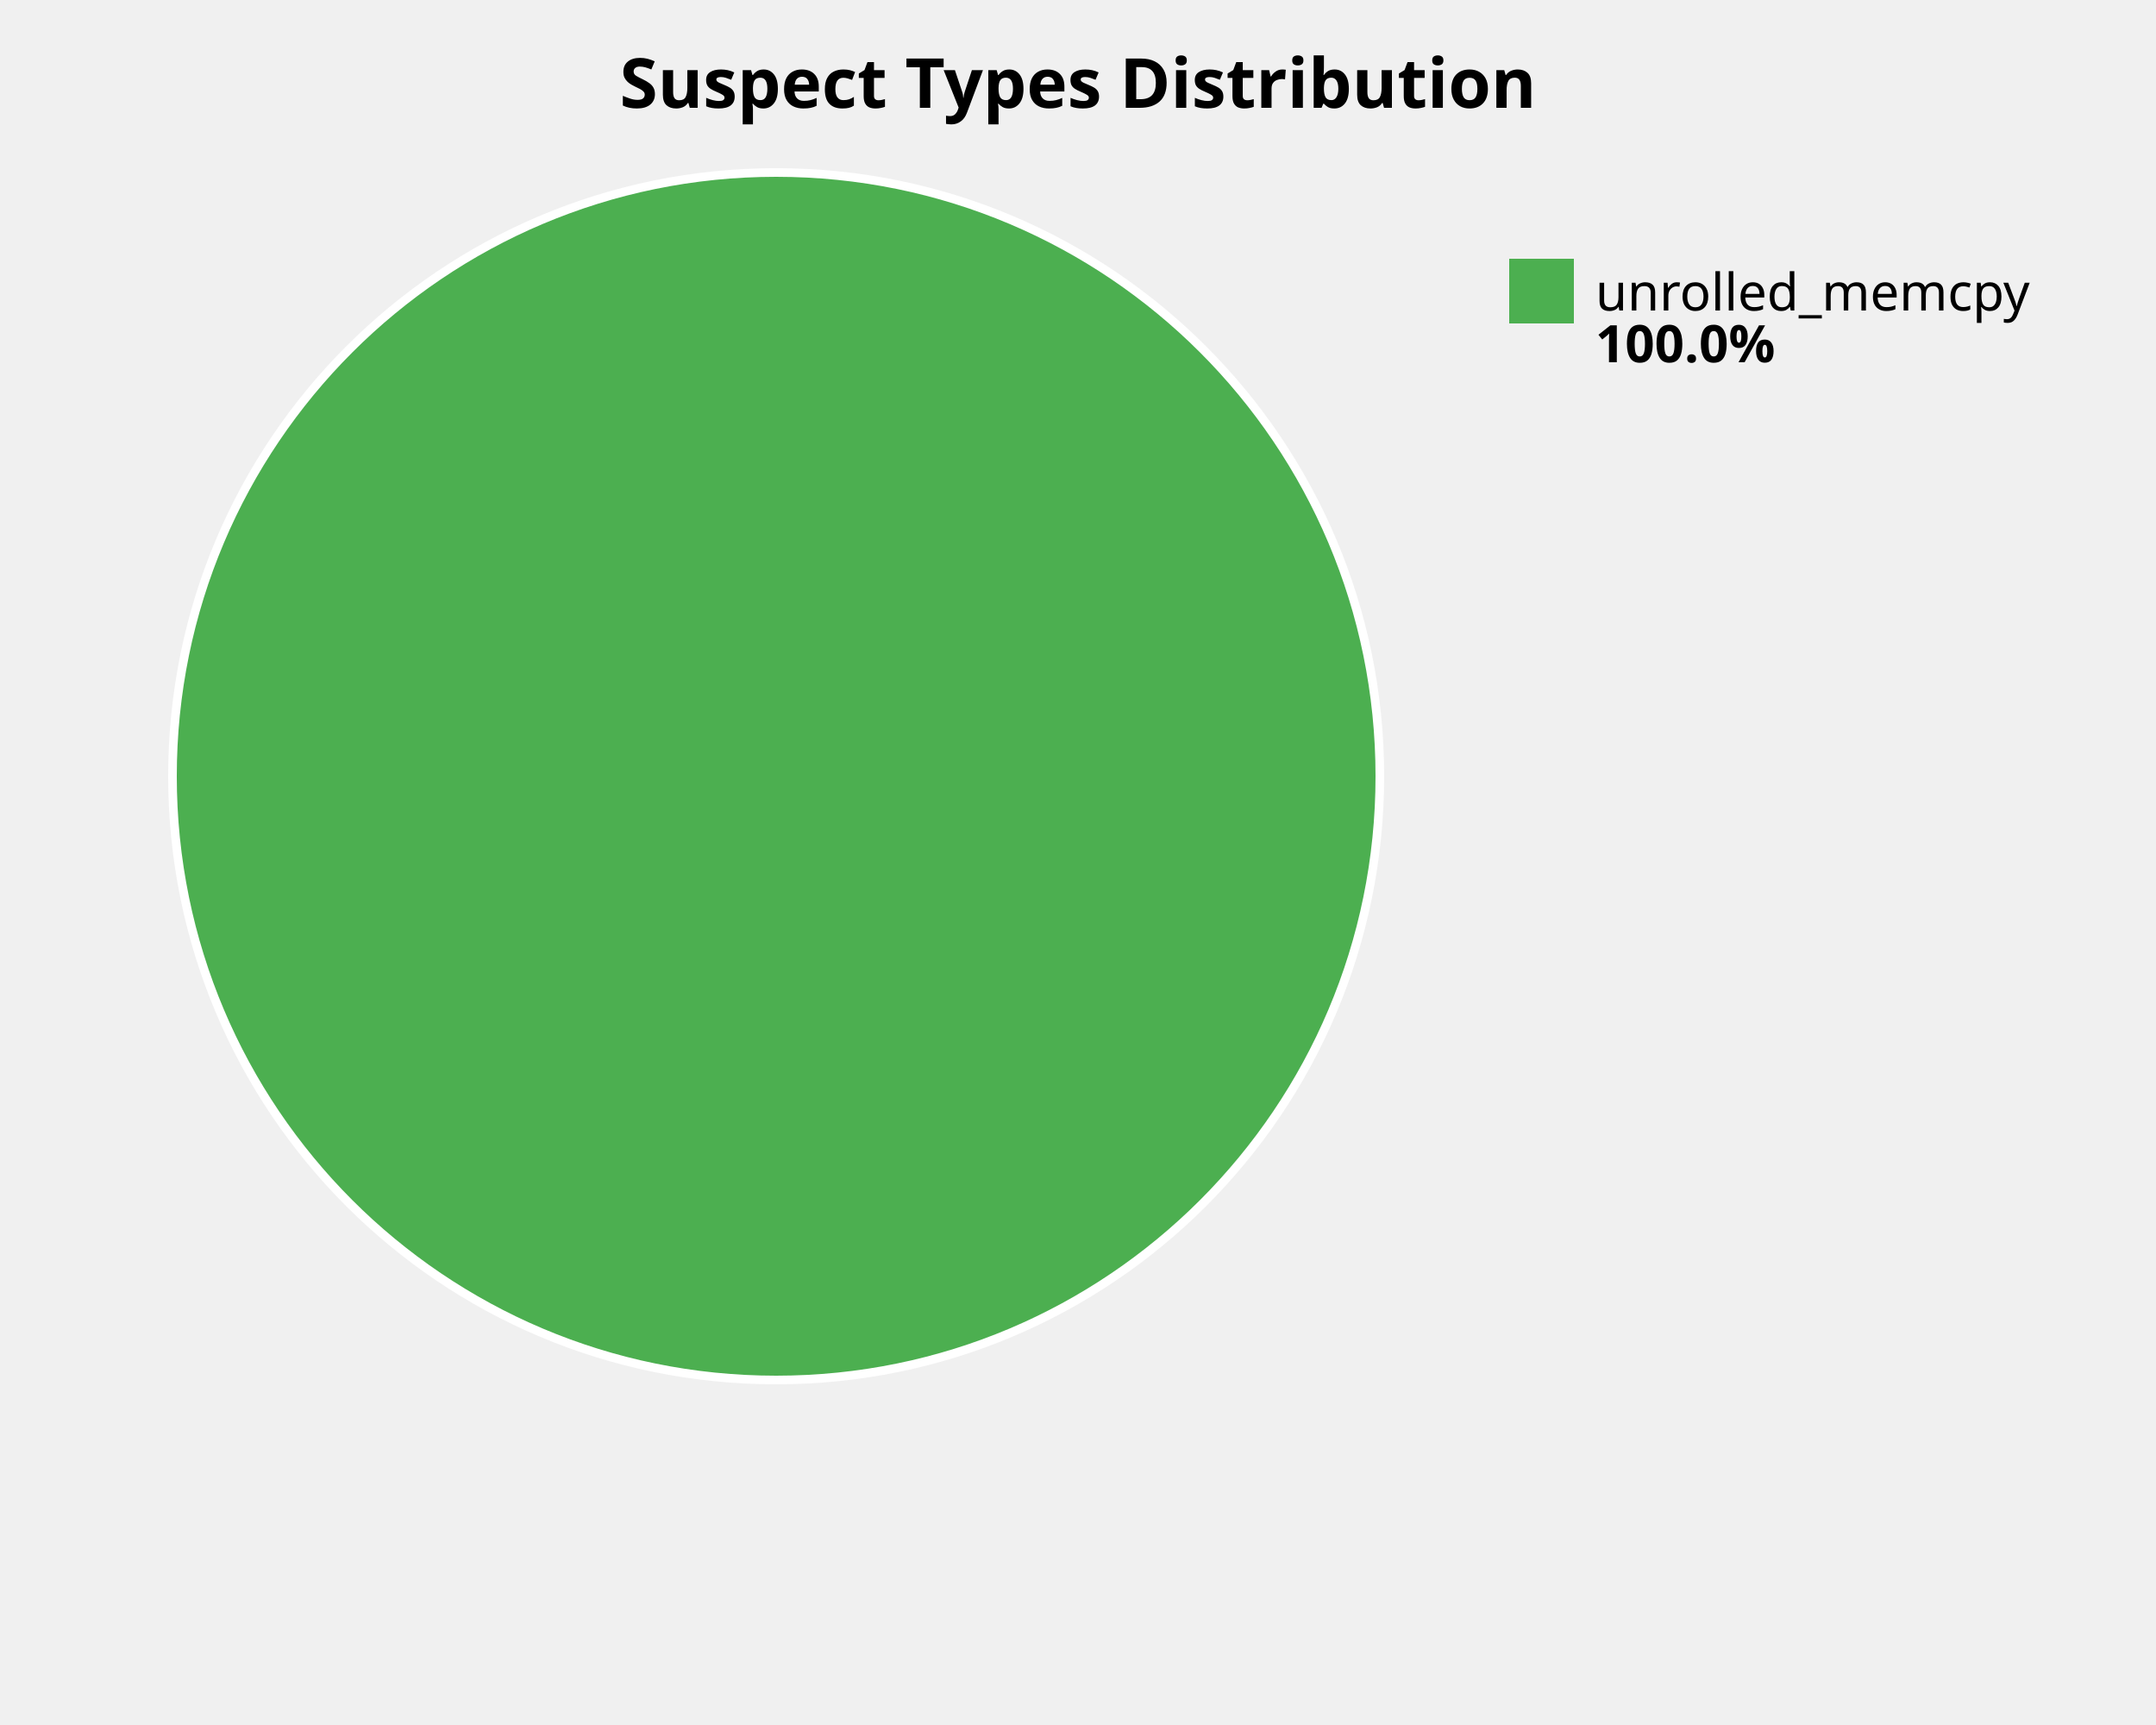
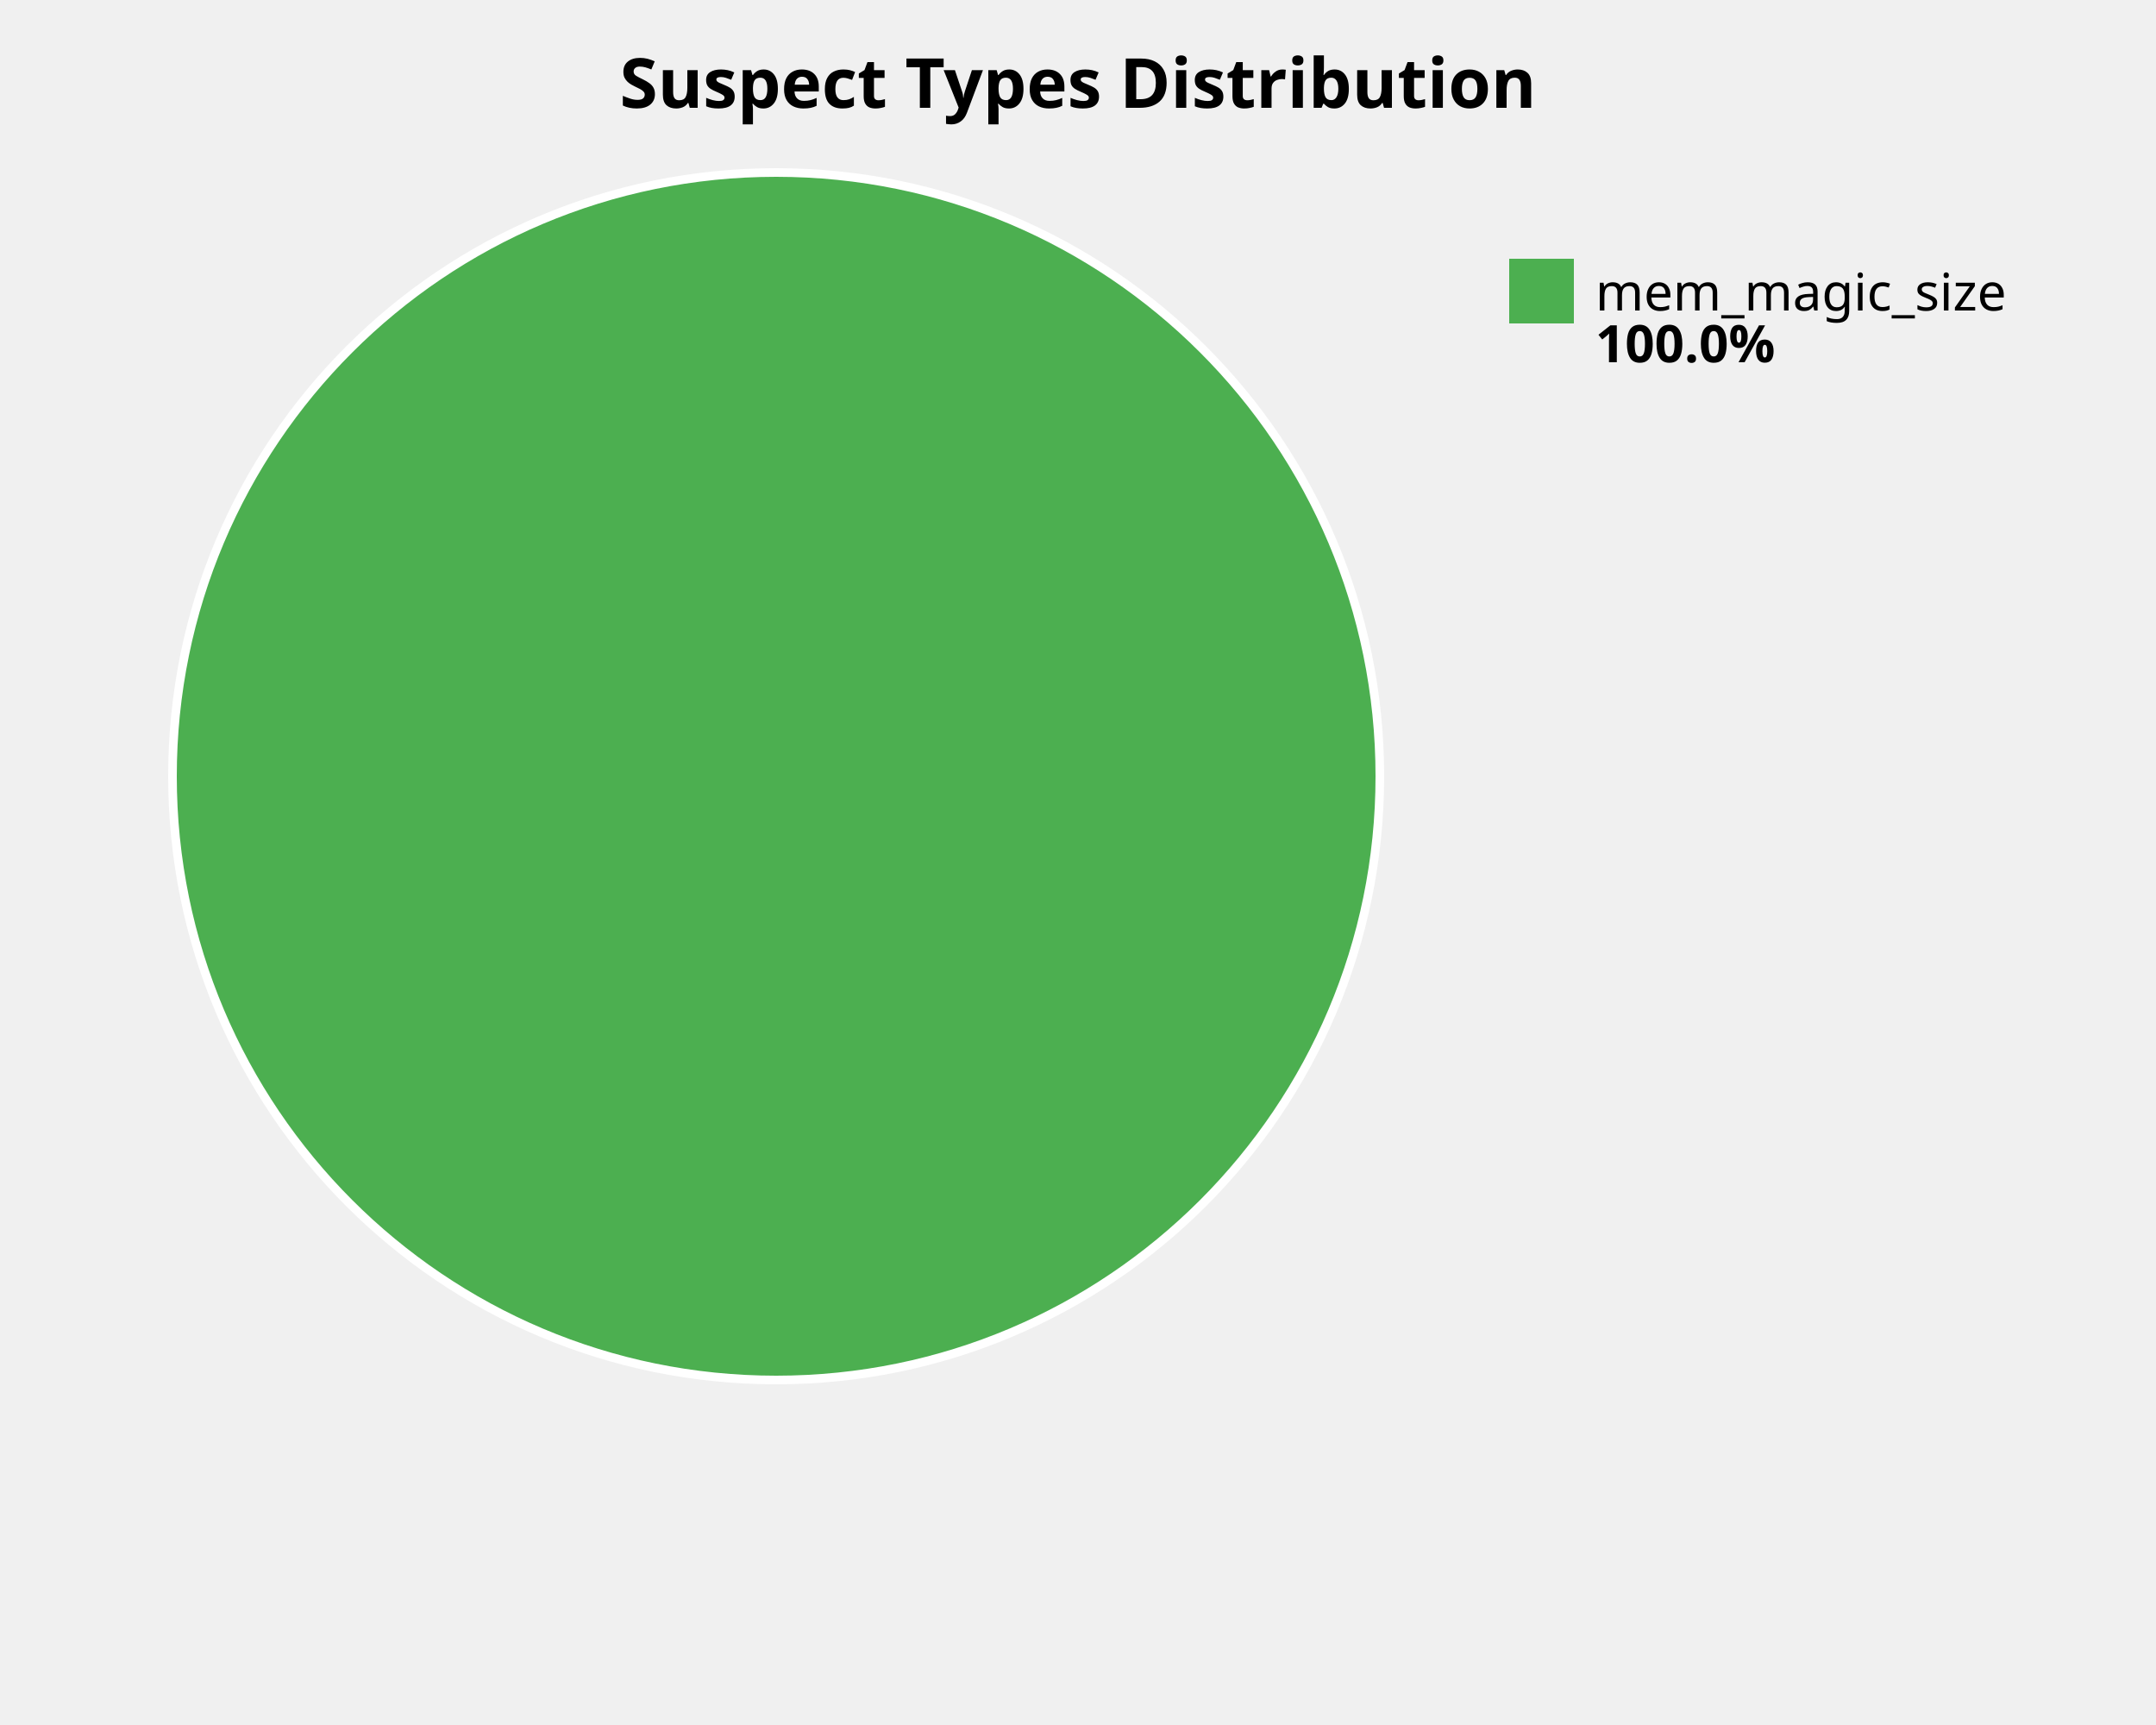
<svg xmlns="http://www.w3.org/2000/svg" width="500" height="400" viewBox="0 0 500 400">
  <style>
    .title { font: bold 16px sans-serif; }
    .label { font: 12px sans-serif; }
    .value { font: bold 12px sans-serif; }
  </style>
  <rect width="100%%" height="100%%" fill="white" />
  <text x="250" y="25" class="title" text-anchor="middle">Suspect Types Distribution</text>
  <circle cx="180" cy="180" r="140" fill="#4CAF50" stroke="white" stroke-width="2" />
  <rect x="350" y="60" width="15" height="15" fill="#4CAF50" />
-   <text x="370" y="72" class="label">unrolled_memcpy</text>
+   <text x="370" y="72" class="label">mem_magic_size</text>
  <text x="370" y="84" class="value">100.0%</text>
</svg>
